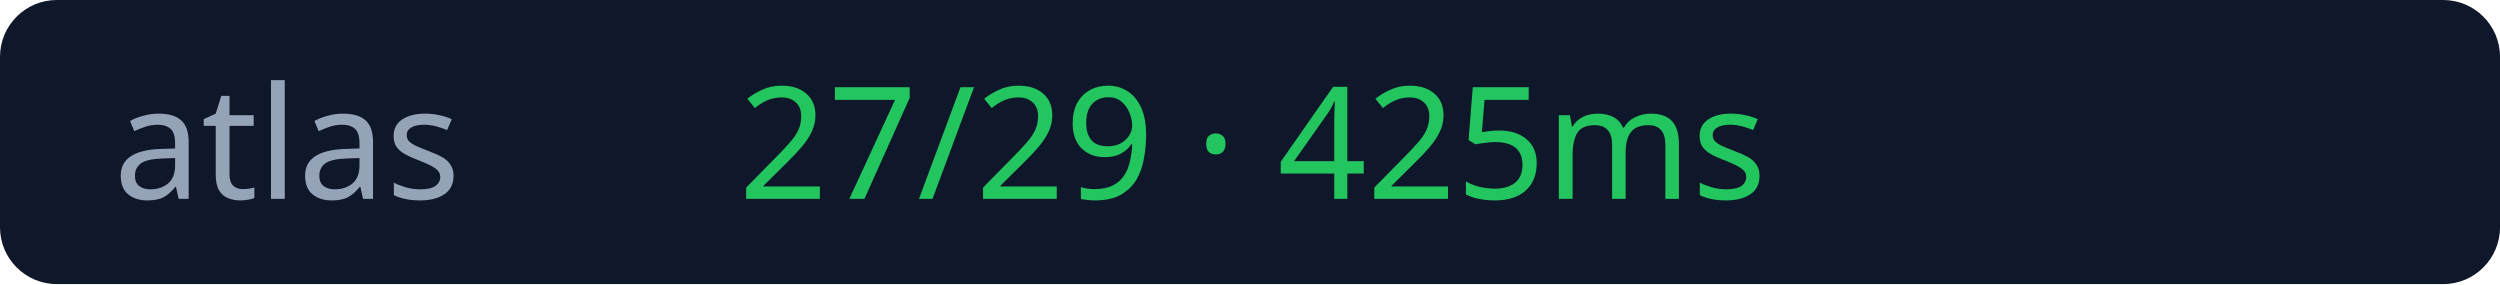
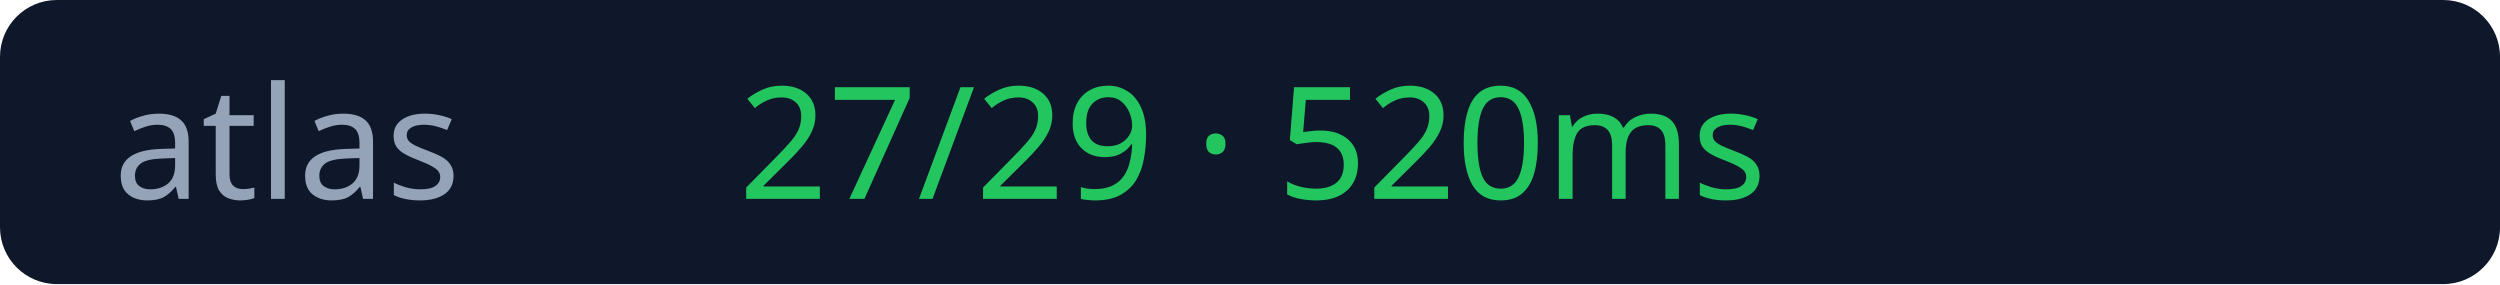
<svg xmlns="http://www.w3.org/2000/svg" width="176" height="20">
  <rect width="176" height="20" rx="4" fill="#0f172a" />
  <text x="8" y="14" fill="#94a3b8" font-size="11" font-family="Verdana">atlas</text>
-   <text x="52" y="14" fill="#22c55e" font-size="11" font-family="Verdana">27/29 · 425ms</text>
+   <text x="52" y="14" fill="#22c55e" font-size="11" font-family="Verdana">27/29 · 520ms</text>
</svg>
